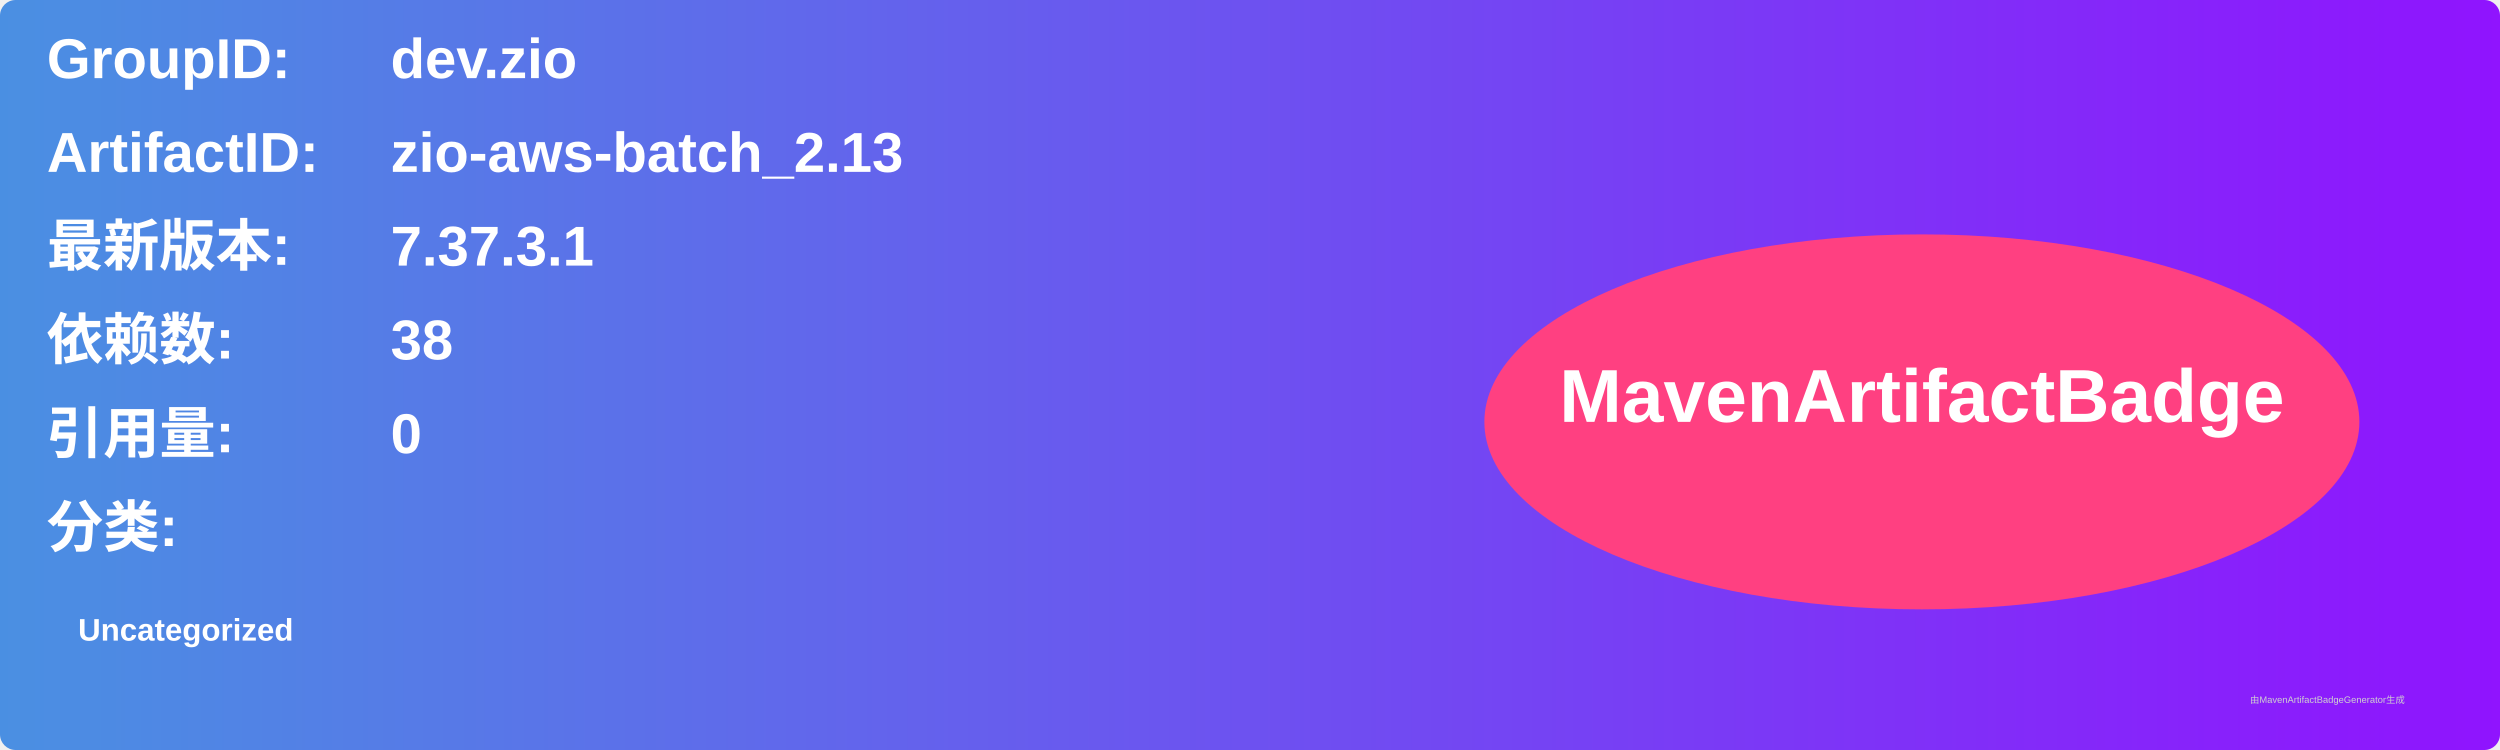
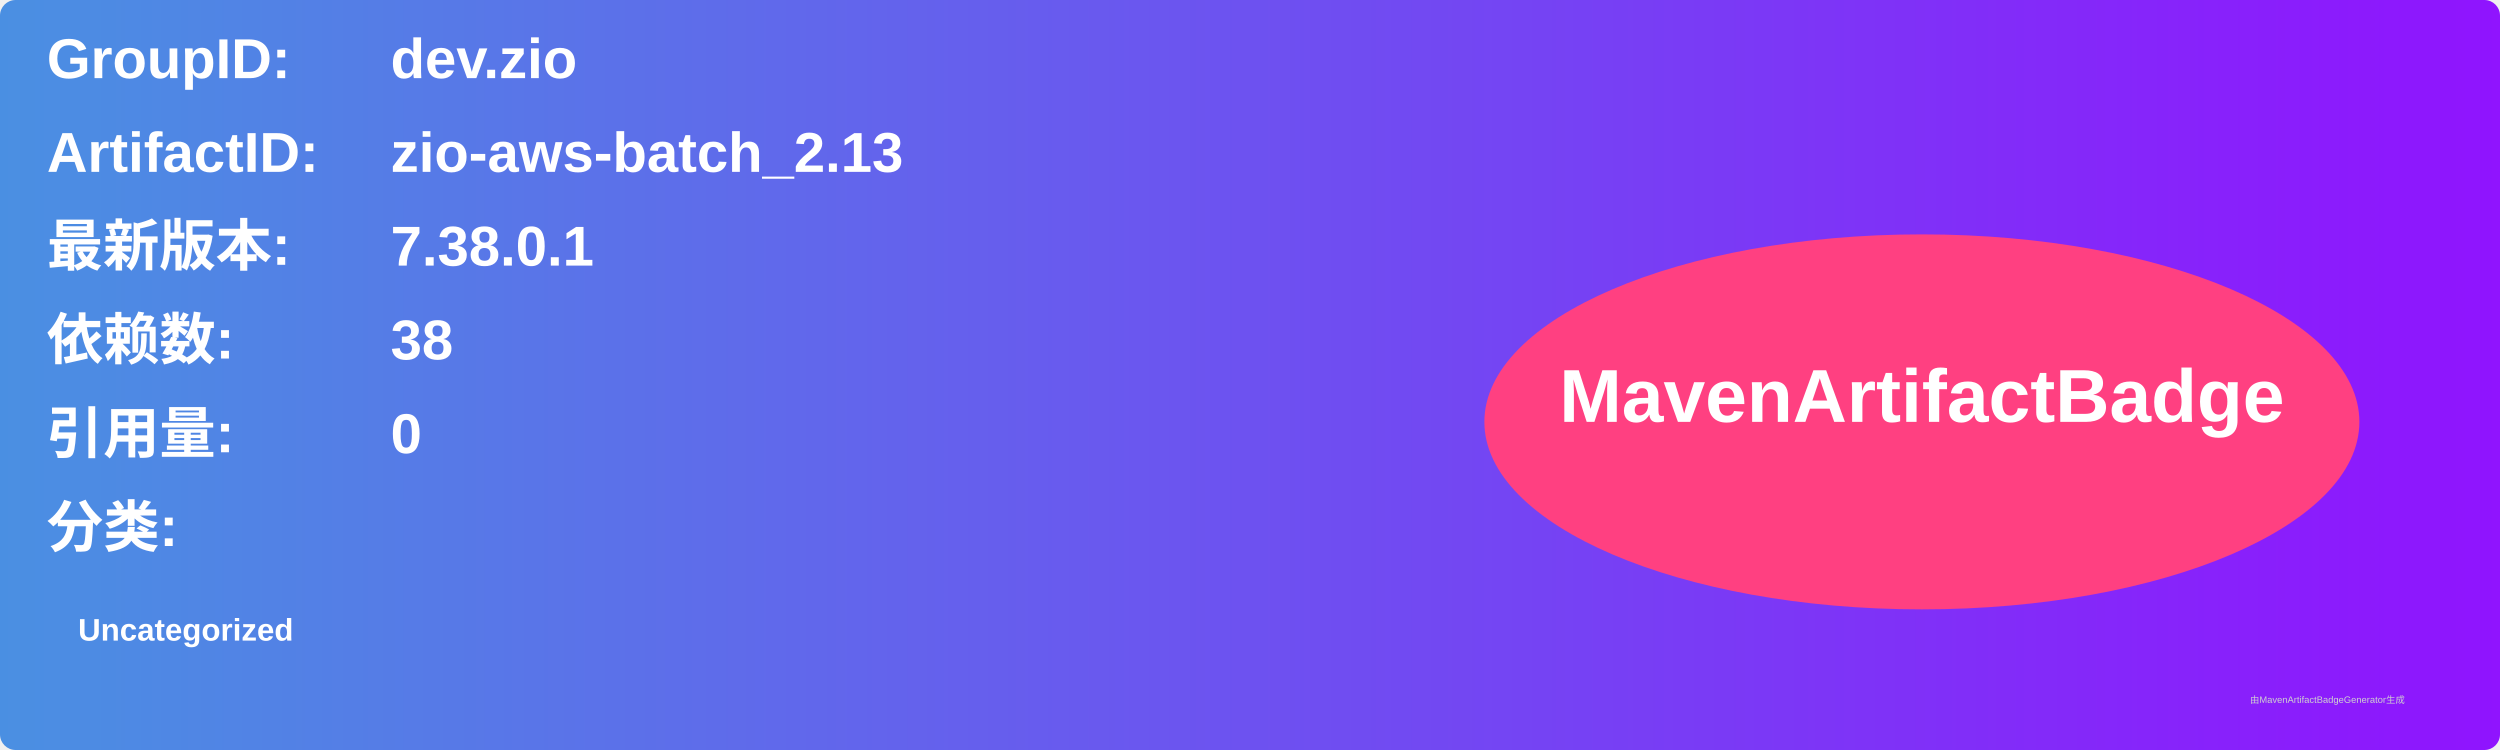
<svg xmlns="http://www.w3.org/2000/svg" width="800" height="240" viewBox="0 0 800 240">
  <linearGradient id="grad" x1="0%" y1="0%" x2="100%" y2="0%">
    <stop offset="0%" stop-color="#4a90e2" />
    <stop offset="100%" stop-color="#9013fe" />
  </linearGradient>
  <rect width="100%" height="100%" rx="5" ry="5" fill="url(#grad)" />
  <g transform="translate(15, 15)">
    <text x="0" y="10" font-family="Arial" font-size="18" fill="white" font-weight="bold" width="260">GroupID:</text>
    <text x="110" y="10" font-family="Arial" font-size="18" fill="white" font-weight="bold" width="460">dev.zio</text>
    <text x="0" y="40" font-family="Arial" font-size="18" fill="white" font-weight="bold" width="260">ArtifactID:</text>
    <text x="110" y="40" font-family="Arial" font-size="18" fill="white" font-weight="bold" width="460">zio-aws-batch_2.13</text>
    <text x="0" y="70" font-family="Arial" font-size="18" fill="white" font-weight="bold">最新版本:</text>
    <text x="110" y="70" font-family="Arial" font-size="18" fill="white" font-weight="bold">
-       <tspan font-weight="bold">7.37.3.1</tspan>
+       <tspan font-weight="bold">7.38.0.1</tspan>
    </text>
    <text x="0" y="100" font-family="Arial" font-size="18" fill="white" font-weight="bold">依赖数: </text>
    <text x="110" y="100" font-family="Arial" font-size="18" fill="white">
      <tspan font-weight="bold">38</tspan>
    </text>
    <text x="0" y="130" font-family="Arial" font-size="18" fill="white" font-weight="bold">引用量: </text>
    <text x="110" y="130" font-family="Arial" font-size="18" fill="white">
      <tspan font-weight="bold">0</tspan>
    </text>
    <text x="0" y="160" font-family="Arial" font-size="18" fill="white" font-weight="bold">分类:</text>
    <text x="10" y="190" font-family="Arial" font-size="10" fill="white">
      <tspan font-weight="bold">Uncategorized</tspan>
    </text>
    <ellipse cx="600" cy="120" rx="140" ry="60" fill="#ff4081" />
    <text x="600" y="120" text-anchor="middle" font-family="Arial" font-size="24" fill="white" font-weight="bold">MavenArtifactBadge</text>
  </g>
  <text x="720" y="225" font-family="Arial" font-size="3" fill="#d0d0d0">由MavenArtifactBadgeGenerator生成</text>
</svg>
